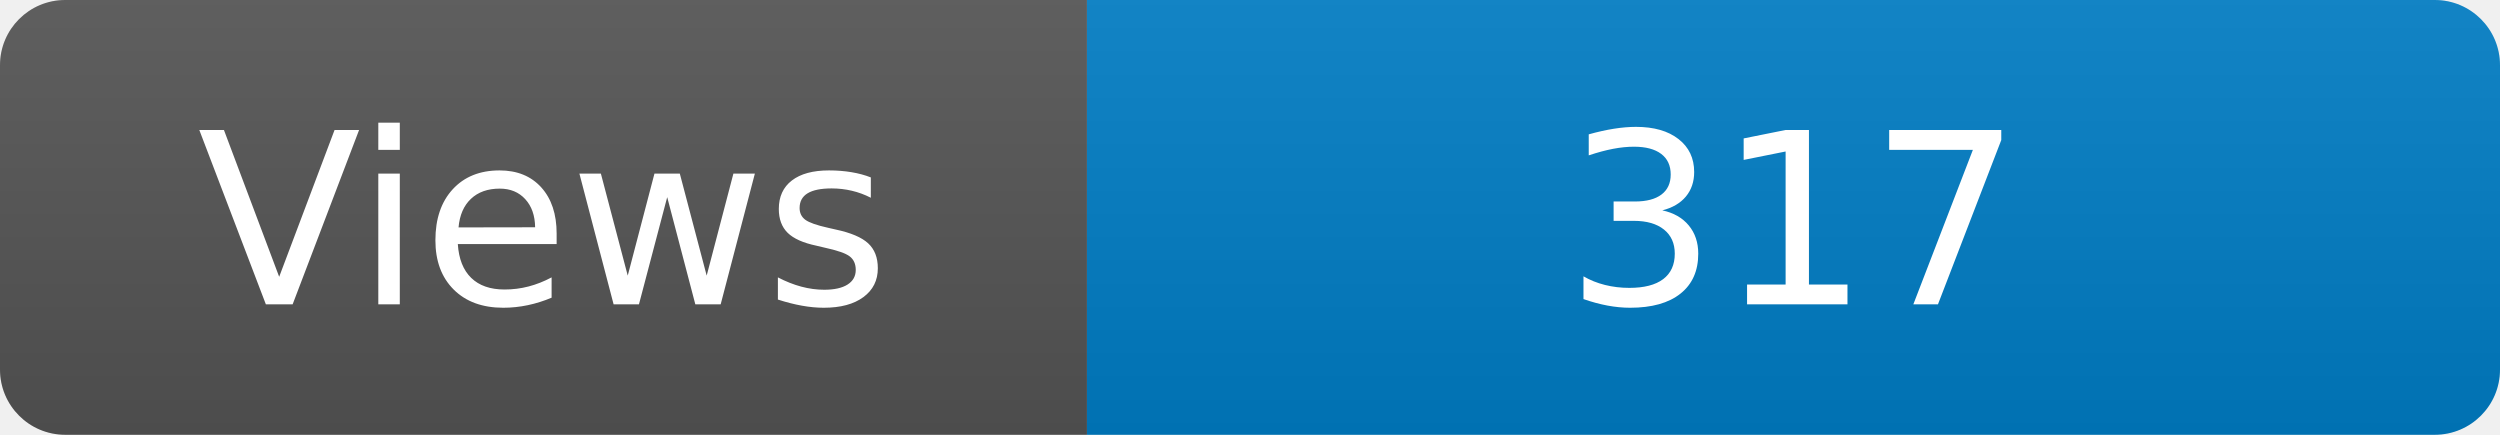
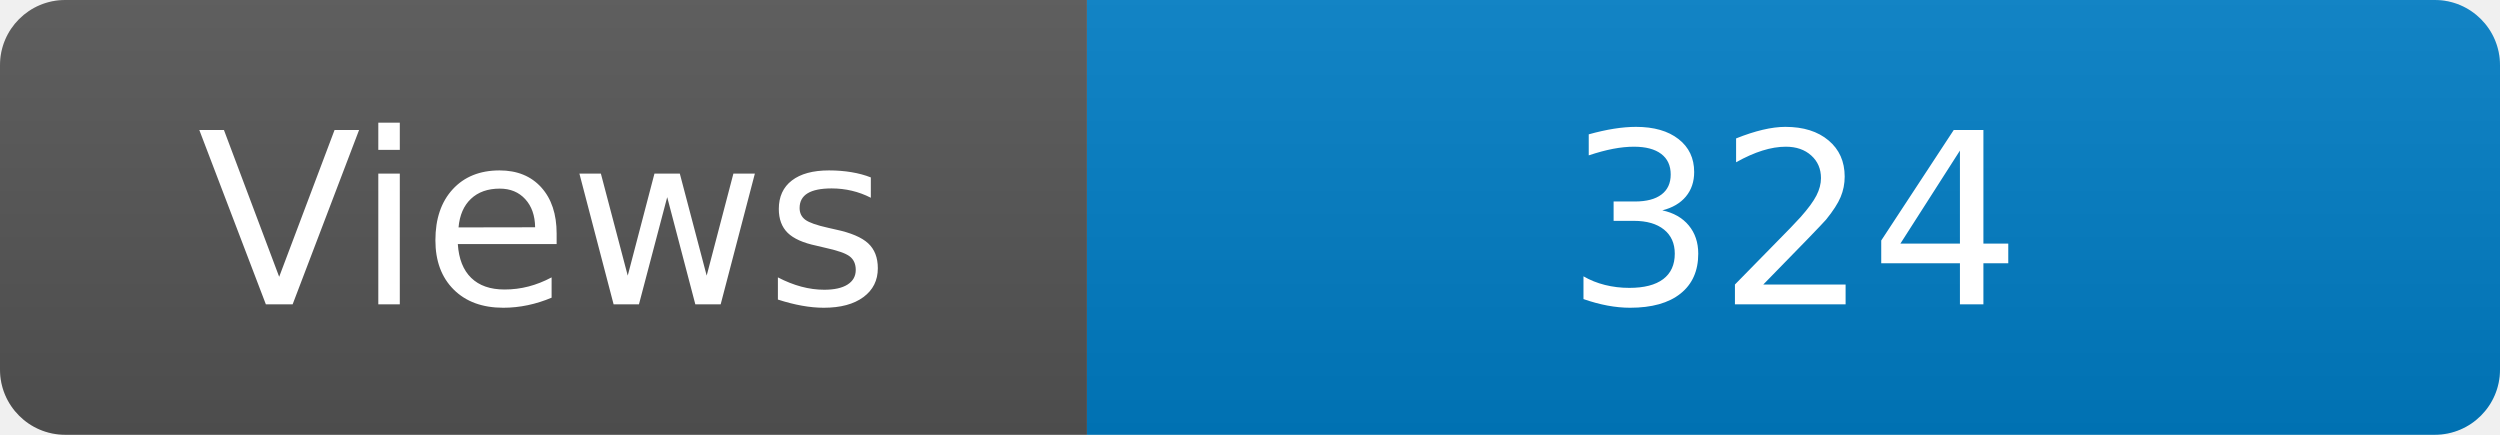
<svg xmlns="http://www.w3.org/2000/svg" width="115" height="20" role="img" aria-label="Maintained?: yes">
  <linearGradient id="s" x2="0" y2="100%">
    <stop offset="0" stop-color="#bbb" stop-opacity=".1" />
    <stop offset="1" stop-opacity=".1" />
  </linearGradient>
  <clipPath id="r">
    <rect width="115" height="20" rx="3" fill="#fff" />
  </clipPath>
  <g clip-path="url(#r)">
    <rect width="50" height="20" fill="#555" />
    <rect x="50" width="160" height="20" fill="#007ec6" />
    <rect width="115" height="20" fill="url(#s)" />
  </g>
  <g fill="#fff" text-anchor="middle" font-family="Verdana,Geneva,DejaVu Sans,sans-serif" font-size="110">
    <text x="250" y="140" transform="scale(.1)" fill="#fff">Views</text>
-     <text x="825" y="140" transform="scale(.1)" fill="#fff">317</text>
+     <text x="825" y="140" transform="scale(.1)" fill="#fff">324</text>
  </g>
</svg>
